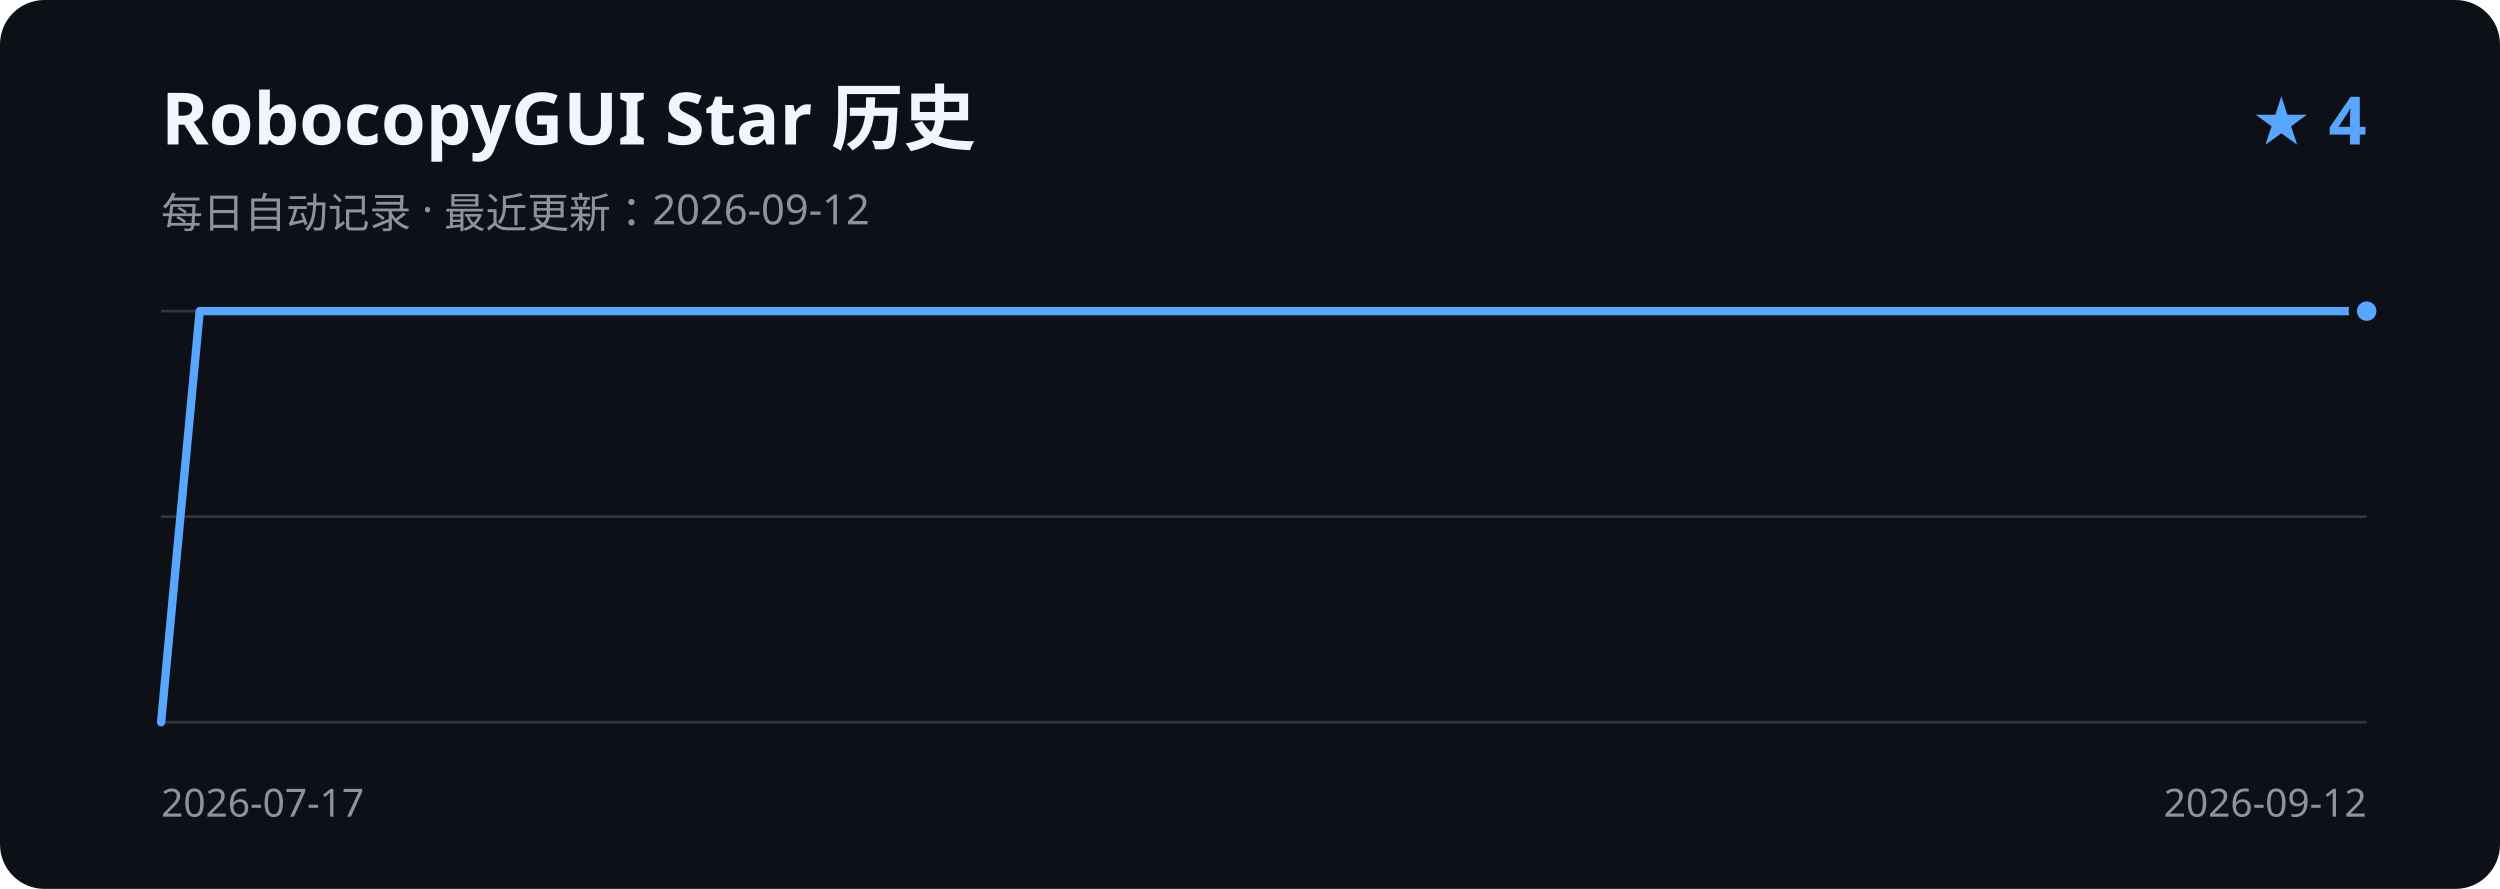
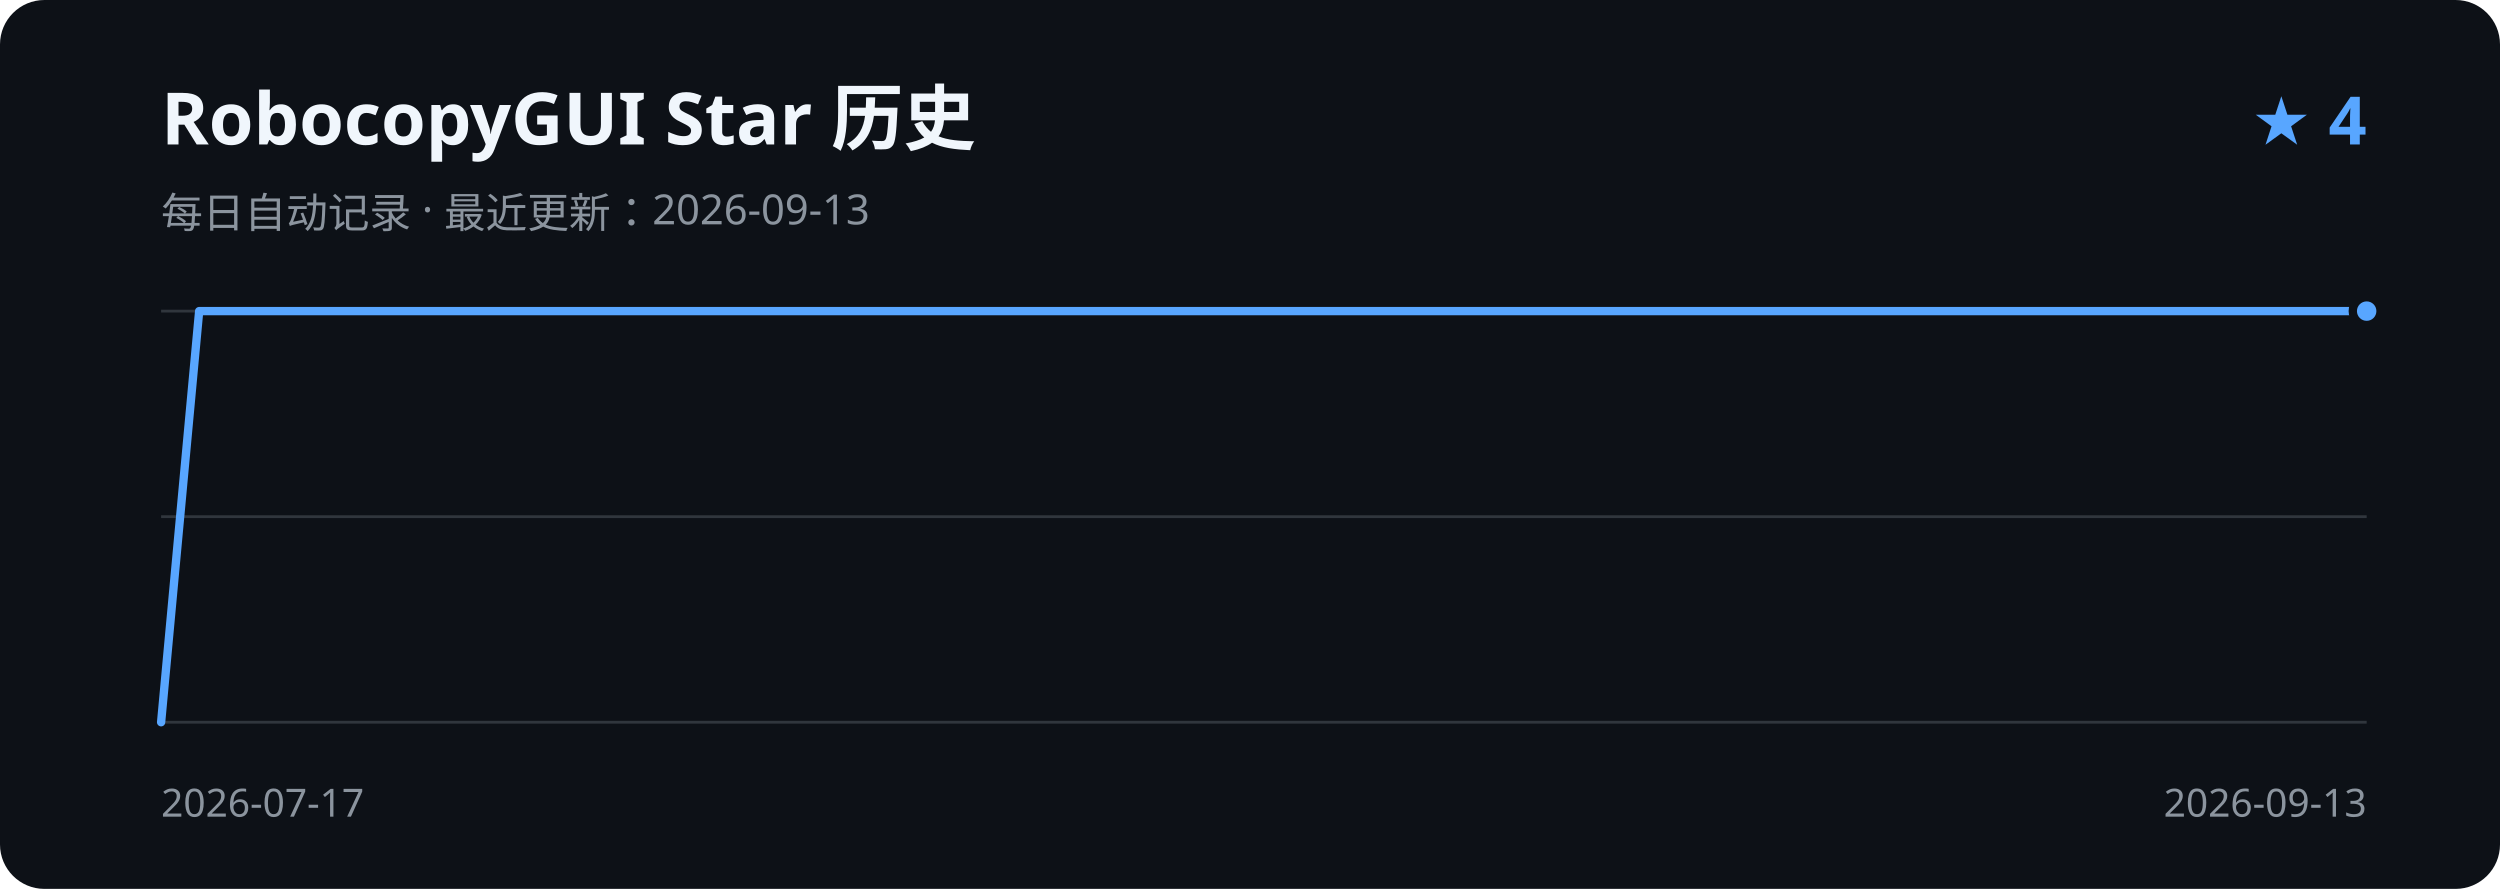
<svg xmlns="http://www.w3.org/2000/svg" width="900" height="320" viewBox="0 0 900 320" role="img" aria-labelledby="title description">
  <rect width="900" height="320" rx="16" fill="#0d1117" />
  <text x="58" y="52" fill="#f0f6fc" font-family="Segoe UI, sans-serif" font-size="26" font-weight="600">RobocopyGUI Star 历史</text>
-   <text x="58" y="82" fill="#8b949e" font-family="Segoe UI, sans-serif" font-size="15">每日自动记录 · 最近更新：2026-09-12</text>
+   <text x="58" y="82" fill="#8b949e" font-family="Segoe UI, sans-serif" font-size="15">每日自动记录 · 最近更新：2026-09-13</text>
  <text x="852" y="52" fill="#58a6ff" font-family="Segoe UI, sans-serif" font-size="24" font-weight="600" text-anchor="end">★ 4</text>
  <path d="M58 112H852 M58 186H852 M58 260H852" stroke="#30363d" stroke-width="1" />
-   <path d="M58.0 260.0 L71.9 112.0 L85.9 112.0 L99.8 112.0 L113.7 112.0 L127.6 112.0 L141.6 112.0 L155.5 112.0 L169.4 112.0 L183.4 112.0 L197.3 112.0 L211.2 112.0 L225.2 112.0 L239.1 112.0 L253.0 112.0 L266.9 112.0 L280.9 112.0 L294.8 112.0 L308.7 112.0 L322.7 112.0 L336.6 112.0 L350.5 112.0 L364.5 112.0 L378.4 112.0 L392.3 112.0 L406.2 112.0 L420.2 112.0 L434.1 112.0 L448.0 112.0 L462.0 112.0 L475.9 112.0 L489.8 112.0 L503.8 112.0 L517.7 112.0 L531.6 112.0 L545.5 112.0 L559.5 112.0 L573.4 112.0 L587.3 112.0 L601.3 112.0 L615.2 112.0 L629.1 112.0 L643.1 112.0 L657.0 112.0 L670.9 112.0 L684.8 112.0 L698.8 112.0 L712.7 112.0 L726.6 112.0 L740.6 112.0 L754.5 112.0 L768.4 112.0 L782.4 112.0 L796.3 112.0 L810.2 112.0 L824.1 112.0 L838.1 112.0 L852.0 112.0" fill="none" stroke="#58a6ff" stroke-width="3" stroke-linecap="round" stroke-linejoin="round" />
+   <path d="M58.0 260.0 L71.7 112.0 L85.4 112.0 L99.1 112.0 L112.8 112.0 L126.4 112.0 L140.1 112.0 L153.8 112.0 L167.5 112.0 L181.2 112.0 L194.9 112.0 L208.6 112.0 L222.3 112.0 L236.0 112.0 L249.7 112.0 L263.3 112.0 L277.0 112.0 L290.7 112.0 L304.4 112.0 L318.1 112.0 L331.8 112.0 L345.5 112.0 L359.2 112.0 L372.9 112.0 L386.6 112.0 L400.2 112.0 L413.9 112.0 L427.6 112.0 L441.3 112.0 L455.0 112.0 L468.7 112.0 L482.4 112.0 L496.1 112.0 L509.8 112.0 L523.4 112.0 L537.1 112.0 L550.8 112.0 L564.5 112.0 L578.2 112.0 L591.9 112.0 L605.6 112.0 L619.3 112.0 L633.0 112.0 L646.7 112.0 L660.3 112.0 L674.0 112.0 L687.7 112.0 L701.4 112.0 L715.1 112.0 L728.8 112.0 L742.5 112.0 L756.2 112.0 L769.9 112.0 L783.6 112.0 L797.2 112.0 L810.9 112.0 L824.6 112.0 L838.3 112.0 L852.0 112.0" fill="none" stroke="#58a6ff" stroke-width="3" stroke-linecap="round" stroke-linejoin="round" />
  <circle cx="852.0" cy="112.0" r="5" fill="#58a6ff" stroke="#0d1117" stroke-width="3" />
  <text x="58" y="294" fill="#8b949e" font-family="Segoe UI, sans-serif" font-size="14">2026-07-17</text>
-   <text x="852" y="294" fill="#8b949e" font-family="Segoe UI, sans-serif" font-size="14" text-anchor="end">2026-09-12</text>
+   <text x="852" y="294" fill="#8b949e" font-family="Segoe UI, sans-serif" font-size="14" text-anchor="end">2026-09-13</text>
</svg>
